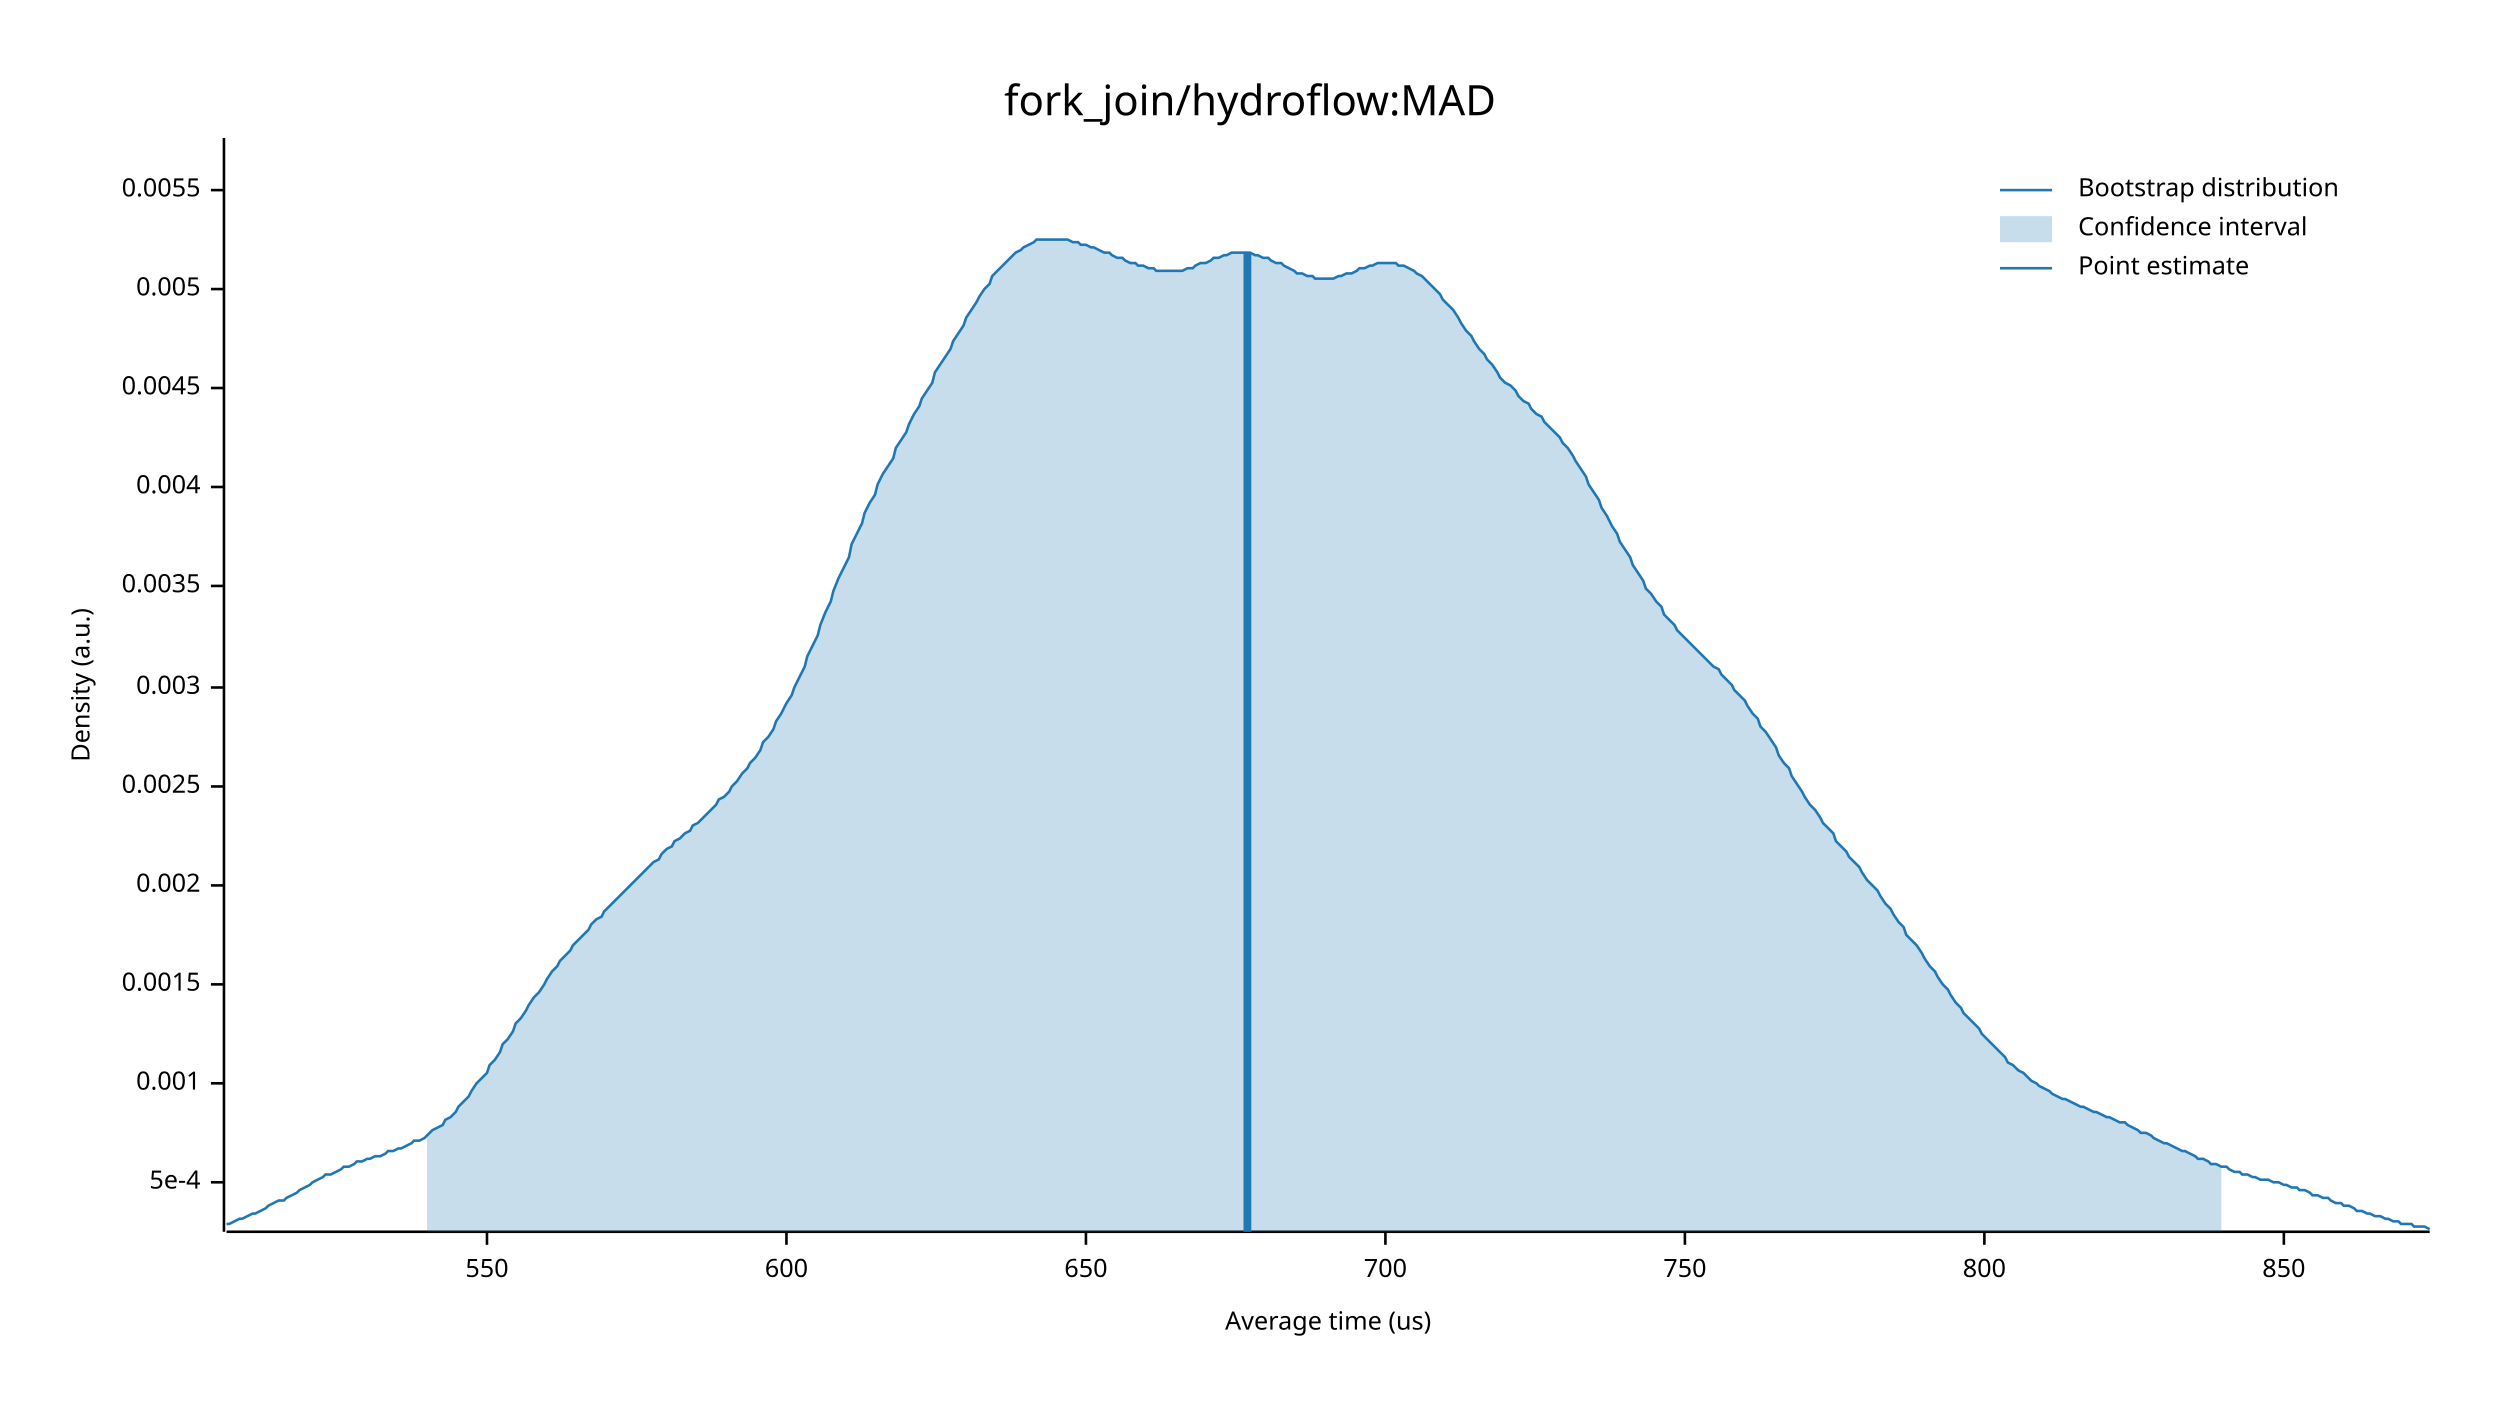
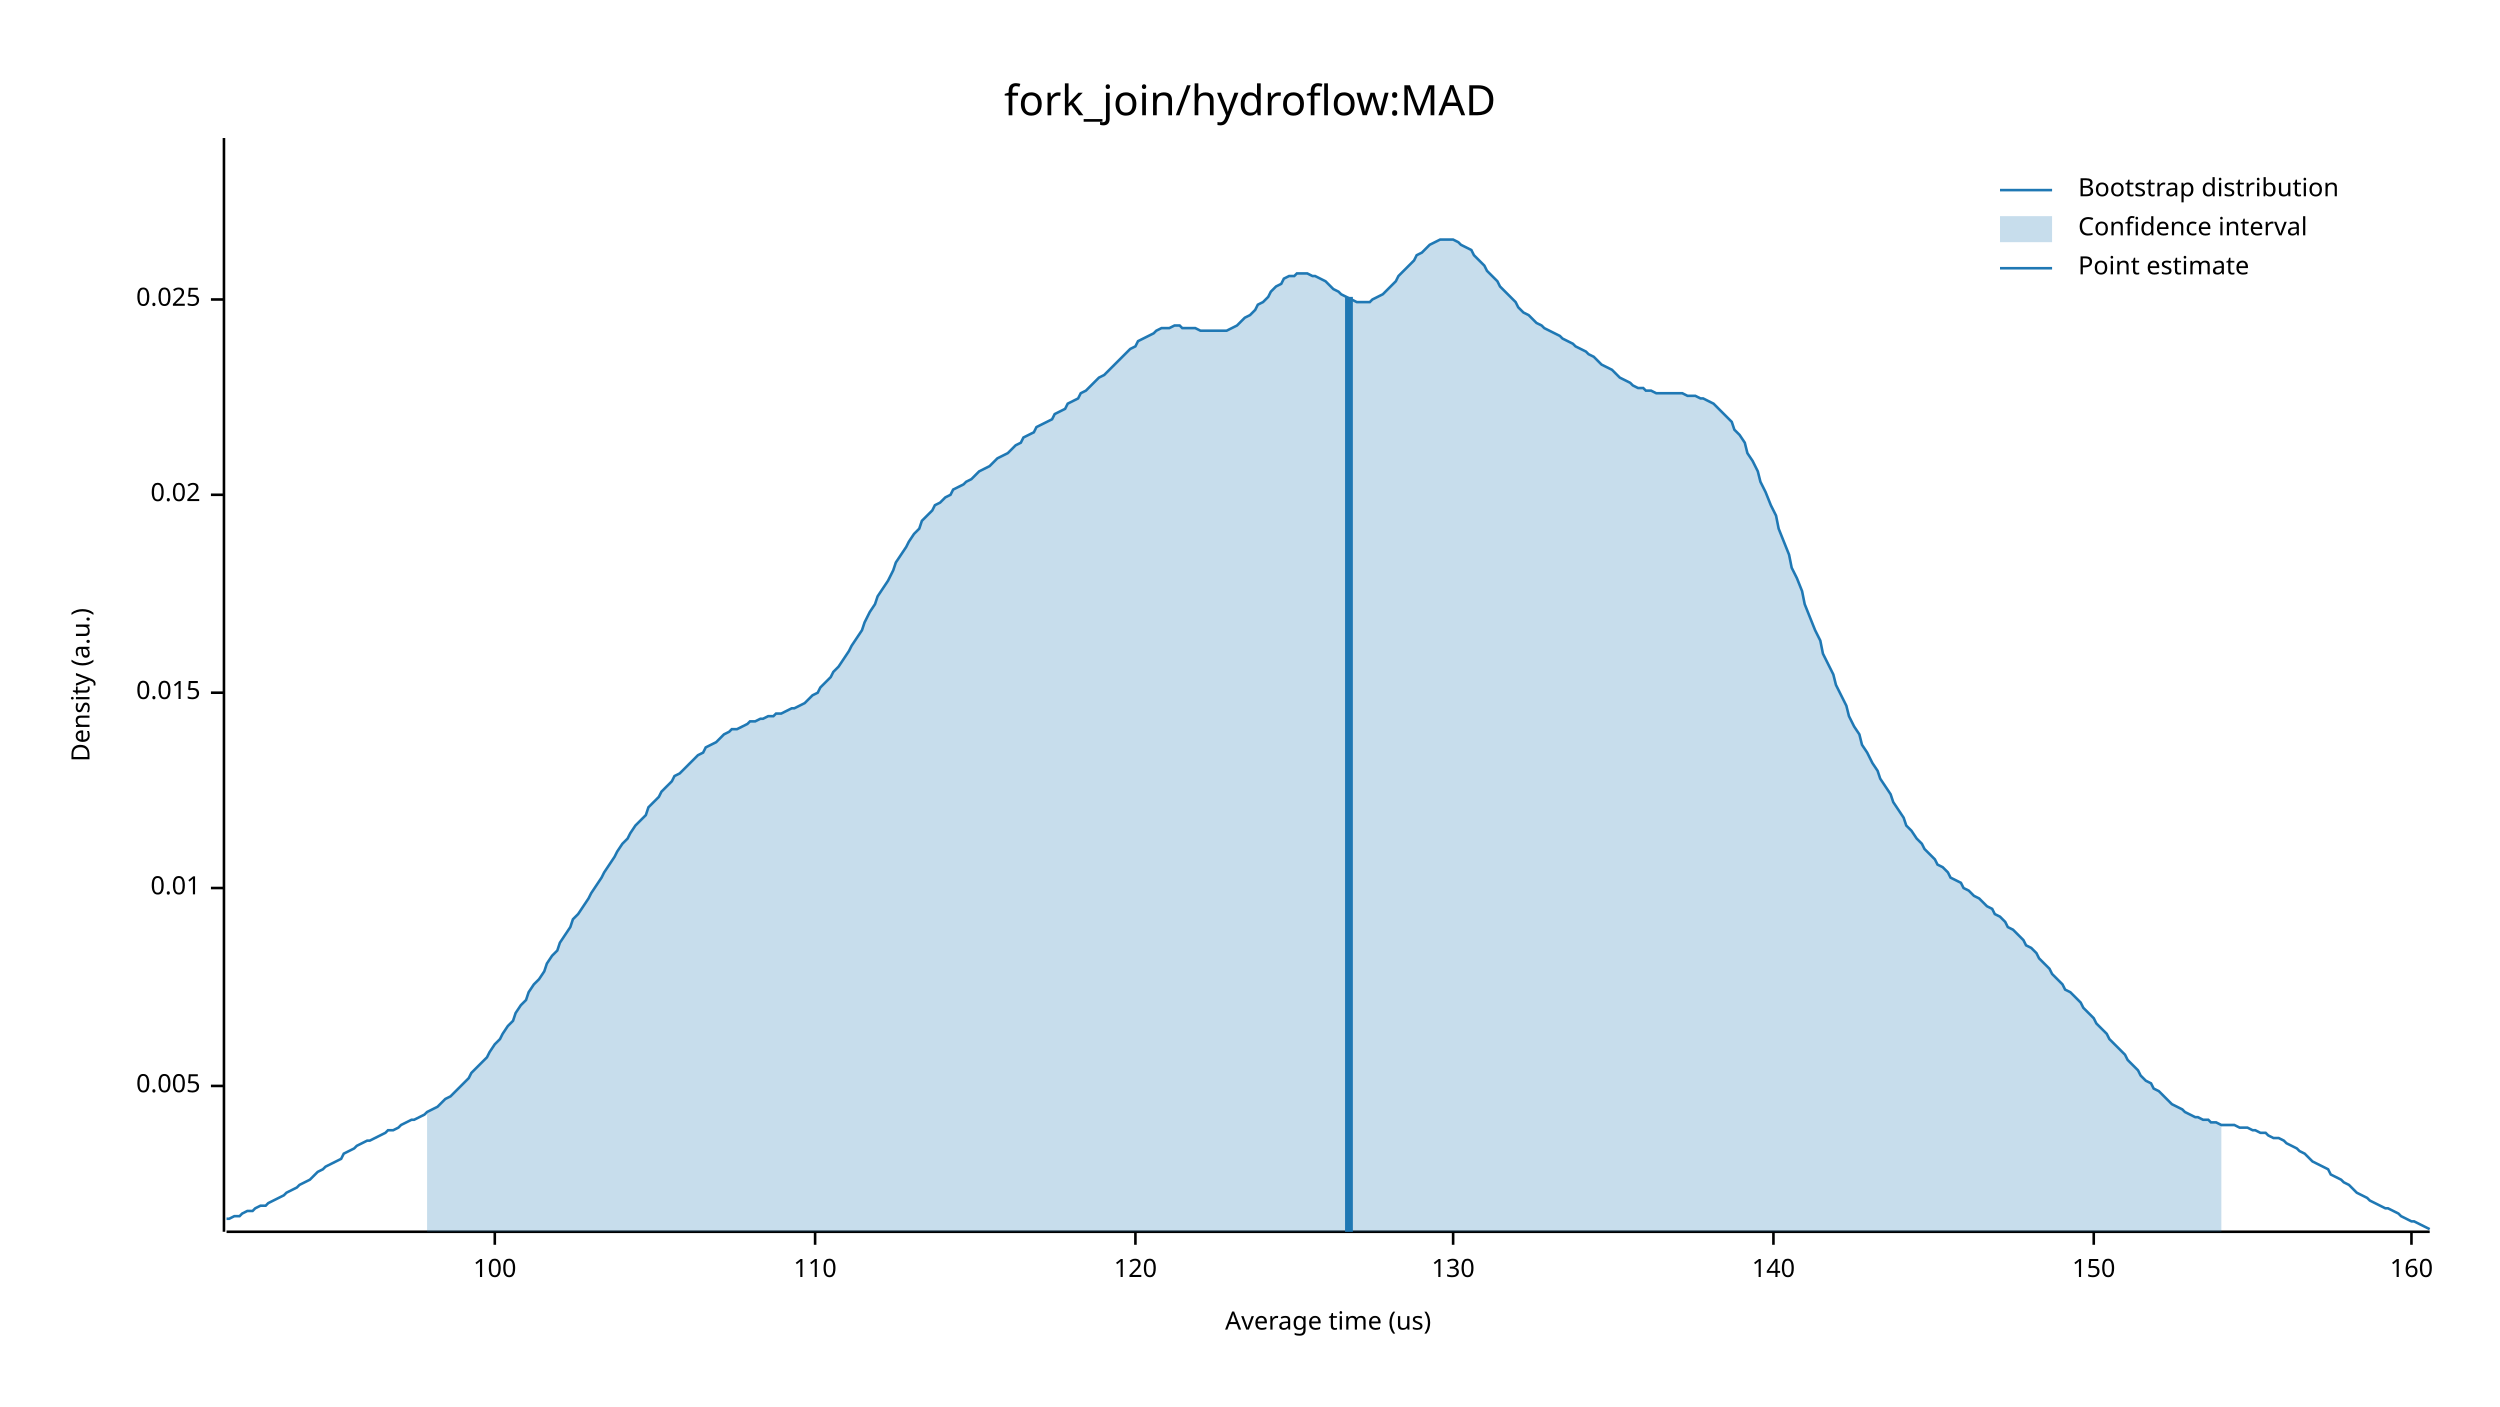
<svg xmlns="http://www.w3.org/2000/svg" width="960" height="540" viewBox="0 0 960 540">
  <text x="480" y="32" dy="0.76em" text-anchor="middle" font-family="sans-serif" font-size="16.129" opacity="1" fill="#000000">
fork_join/hydroflow:MAD
</text>
  <text x="27" y="263" dy="0.76em" text-anchor="middle" font-family="sans-serif" font-size="9.677" opacity="1" fill="#000000" transform="rotate(270, 27, 263)">
Density (a.u.)
</text>
  <text x="510" y="513" dy="-0.5ex" text-anchor="middle" font-family="sans-serif" font-size="9.677" opacity="1" fill="#000000">
Average time (us)
</text>
  <polyline fill="none" opacity="1" stroke="#000000" stroke-width="1" points="86,53 86,473 " />
-   <text x="77" y="454" dy="0.5ex" text-anchor="end" font-family="sans-serif" font-size="9.677" opacity="1" fill="#000000">
- 5e-4
- </text>
-   <polyline fill="none" opacity="1" stroke="#000000" stroke-width="1" points="81,454 86,454 " />
-   <text x="77" y="416" dy="0.5ex" text-anchor="end" font-family="sans-serif" font-size="9.677" opacity="1" fill="#000000">
- 0.001
- </text>
-   <polyline fill="none" opacity="1" stroke="#000000" stroke-width="1" points="81,416 86,416 " />
-   <text x="77" y="378" dy="0.5ex" text-anchor="end" font-family="sans-serif" font-size="9.677" opacity="1" fill="#000000">
- 0.0015
- </text>
-   <polyline fill="none" opacity="1" stroke="#000000" stroke-width="1" points="81,378 86,378 " />
-   <text x="77" y="340" dy="0.5ex" text-anchor="end" font-family="sans-serif" font-size="9.677" opacity="1" fill="#000000">
- 0.002
- </text>
-   <polyline fill="none" opacity="1" stroke="#000000" stroke-width="1" points="81,340 86,340 " />
-   <text x="77" y="302" dy="0.5ex" text-anchor="end" font-family="sans-serif" font-size="9.677" opacity="1" fill="#000000">
- 0.0025
- </text>
-   <polyline fill="none" opacity="1" stroke="#000000" stroke-width="1" points="81,302 86,302 " />
-   <text x="77" y="264" dy="0.5ex" text-anchor="end" font-family="sans-serif" font-size="9.677" opacity="1" fill="#000000">
- 0.003
- </text>
-   <polyline fill="none" opacity="1" stroke="#000000" stroke-width="1" points="81,264 86,264 " />
-   <text x="77" y="225" dy="0.5ex" text-anchor="end" font-family="sans-serif" font-size="9.677" opacity="1" fill="#000000">
- 0.0035
- </text>
-   <polyline fill="none" opacity="1" stroke="#000000" stroke-width="1" points="81,225 86,225 " />
-   <text x="77" y="187" dy="0.5ex" text-anchor="end" font-family="sans-serif" font-size="9.677" opacity="1" fill="#000000">
- 0.004
- </text>
-   <polyline fill="none" opacity="1" stroke="#000000" stroke-width="1" points="81,187 86,187 " />
-   <text x="77" y="149" dy="0.5ex" text-anchor="end" font-family="sans-serif" font-size="9.677" opacity="1" fill="#000000">
- 0.0045
- </text>
-   <polyline fill="none" opacity="1" stroke="#000000" stroke-width="1" points="81,149 86,149 " />
-   <text x="77" y="111" dy="0.5ex" text-anchor="end" font-family="sans-serif" font-size="9.677" opacity="1" fill="#000000">
+   <text x="77" y="417" dy="0.5ex" text-anchor="end" font-family="sans-serif" font-size="9.677" opacity="1" fill="#000000">
0.005
</text>
-   <polyline fill="none" opacity="1" stroke="#000000" stroke-width="1" points="81,111 86,111 " />
-   <text x="77" y="73" dy="0.5ex" text-anchor="end" font-family="sans-serif" font-size="9.677" opacity="1" fill="#000000">
- 0.0055
+   <polyline fill="none" opacity="1" stroke="#000000" stroke-width="1" points="81,417 86,417 " />
+   <text x="77" y="341" dy="0.5ex" text-anchor="end" font-family="sans-serif" font-size="9.677" opacity="1" fill="#000000">
+ 0.01
</text>
-   <polyline fill="none" opacity="1" stroke="#000000" stroke-width="1" points="81,73 86,73 " />
+   <polyline fill="none" opacity="1" stroke="#000000" stroke-width="1" points="81,341 86,341 " />
+   <text x="77" y="266" dy="0.5ex" text-anchor="end" font-family="sans-serif" font-size="9.677" opacity="1" fill="#000000">
+ 0.015
+ </text>
+   <polyline fill="none" opacity="1" stroke="#000000" stroke-width="1" points="81,266 86,266 " />
+   <text x="77" y="190" dy="0.5ex" text-anchor="end" font-family="sans-serif" font-size="9.677" opacity="1" fill="#000000">
+ 0.02
+ </text>
+   <polyline fill="none" opacity="1" stroke="#000000" stroke-width="1" points="81,190 86,190 " />
+   <text x="77" y="115" dy="0.5ex" text-anchor="end" font-family="sans-serif" font-size="9.677" opacity="1" fill="#000000">
+ 0.025
+ </text>
+   <polyline fill="none" opacity="1" stroke="#000000" stroke-width="1" points="81,115 86,115 " />
  <polyline fill="none" opacity="1" stroke="#000000" stroke-width="1" points="87,473 933,473 " />
-   <text x="187" y="483" dy="0.76em" text-anchor="middle" font-family="sans-serif" font-size="9.677" opacity="1" fill="#000000">
- 550
+   <text x="190" y="483" dy="0.76em" text-anchor="middle" font-family="sans-serif" font-size="9.677" opacity="1" fill="#000000">
+ 100
</text>
-   <polyline fill="none" opacity="1" stroke="#000000" stroke-width="1" points="187,473 187,478 " />
-   <text x="302" y="483" dy="0.76em" text-anchor="middle" font-family="sans-serif" font-size="9.677" opacity="1" fill="#000000">
- 600
+   <polyline fill="none" opacity="1" stroke="#000000" stroke-width="1" points="190,473 190,478 " />
+   <text x="313" y="483" dy="0.76em" text-anchor="middle" font-family="sans-serif" font-size="9.677" opacity="1" fill="#000000">
+ 110
</text>
-   <polyline fill="none" opacity="1" stroke="#000000" stroke-width="1" points="302,473 302,478 " />
-   <text x="417" y="483" dy="0.76em" text-anchor="middle" font-family="sans-serif" font-size="9.677" opacity="1" fill="#000000">
- 650
+   <polyline fill="none" opacity="1" stroke="#000000" stroke-width="1" points="313,473 313,478 " />
+   <text x="436" y="483" dy="0.76em" text-anchor="middle" font-family="sans-serif" font-size="9.677" opacity="1" fill="#000000">
+ 120
</text>
-   <polyline fill="none" opacity="1" stroke="#000000" stroke-width="1" points="417,473 417,478 " />
-   <text x="532" y="483" dy="0.76em" text-anchor="middle" font-family="sans-serif" font-size="9.677" opacity="1" fill="#000000">
- 700
+   <polyline fill="none" opacity="1" stroke="#000000" stroke-width="1" points="436,473 436,478 " />
+   <text x="558" y="483" dy="0.76em" text-anchor="middle" font-family="sans-serif" font-size="9.677" opacity="1" fill="#000000">
+ 130
</text>
-   <polyline fill="none" opacity="1" stroke="#000000" stroke-width="1" points="532,473 532,478 " />
-   <text x="647" y="483" dy="0.76em" text-anchor="middle" font-family="sans-serif" font-size="9.677" opacity="1" fill="#000000">
- 750
+   <polyline fill="none" opacity="1" stroke="#000000" stroke-width="1" points="558,473 558,478 " />
+   <text x="681" y="483" dy="0.76em" text-anchor="middle" font-family="sans-serif" font-size="9.677" opacity="1" fill="#000000">
+ 140
</text>
-   <polyline fill="none" opacity="1" stroke="#000000" stroke-width="1" points="647,473 647,478 " />
-   <text x="762" y="483" dy="0.76em" text-anchor="middle" font-family="sans-serif" font-size="9.677" opacity="1" fill="#000000">
- 800
+   <polyline fill="none" opacity="1" stroke="#000000" stroke-width="1" points="681,473 681,478 " />
+   <text x="804" y="483" dy="0.76em" text-anchor="middle" font-family="sans-serif" font-size="9.677" opacity="1" fill="#000000">
+ 150
</text>
-   <polyline fill="none" opacity="1" stroke="#000000" stroke-width="1" points="762,473 762,478 " />
-   <text x="877" y="483" dy="0.76em" text-anchor="middle" font-family="sans-serif" font-size="9.677" opacity="1" fill="#000000">
- 850
+   <polyline fill="none" opacity="1" stroke="#000000" stroke-width="1" points="804,473 804,478 " />
+   <text x="926" y="483" dy="0.76em" text-anchor="middle" font-family="sans-serif" font-size="9.677" opacity="1" fill="#000000">
+ 160
</text>
-   <polyline fill="none" opacity="1" stroke="#000000" stroke-width="1" points="877,473 877,478 " />
-   <polyline fill="none" opacity="1" stroke="#1F78B4" stroke-width="1" points="87,470 88,470 90,469 92,468 93,468 95,467 97,466 98,466 100,465 102,464 103,463 105,462 107,461 109,461 110,460 112,459 114,458 115,457 117,456 119,455 120,454 122,453 124,452 125,451 127,451 129,450 131,449 132,448 134,448 136,447 137,446 139,446 141,445 142,445 144,444 146,444 148,443 149,442 151,442 153,441 154,441 156,440 158,439 159,438 161,438 163,437 164,436 166,434 168,433 170,432 171,430 173,429 175,427 176,425 178,423 180,421 181,419 183,416 185,414 187,412 188,409 190,407 192,404 193,401 195,399 197,396 198,393 200,391 202,388 203,386 205,383 207,381 209,378 210,376 212,373 214,371 215,369 217,367 219,365 220,363 222,361 224,359 226,357 227,355 229,353 231,352 232,350 234,348 236,346 237,345 239,343 241,341 242,340 244,338 246,336 248,334 249,333 251,331 253,330 254,328 256,326 258,325 259,323 261,322 263,320 265,319 266,317 268,316 270,314 271,313 273,311 275,309 276,307 278,306 280,304 281,302 283,300 285,297 287,295 288,293 290,291 292,288 293,285 295,283 297,280 298,277 300,274 302,270 304,267 305,264 307,260 309,256 310,252 312,248 314,244 315,240 317,235 319,231 320,227 322,222 324,218 326,214 327,209 329,205 331,201 332,197 334,193 336,190 337,186 339,182 341,179 343,176 344,172 346,169 348,166 349,163 351,159 353,156 354,153 356,150 358,147 359,143 361,140 363,137 365,134 366,131 368,128 370,125 371,122 373,119 375,116 376,114 378,111 380,109 381,106 383,104 385,102 387,100 388,99 390,97 392,96 393,95 395,94 397,93 398,92 400,92 402,92 404,92 405,92 407,92 409,92 410,92 412,93 414,93 415,94 417,94 419,95 420,95 422,96 424,97 426,97 427,98 429,99 431,99 432,100 434,101 436,101 437,102 439,102 441,103 443,103 444,104 446,104 448,104 449,104 451,104 453,104 454,104 456,103 458,103 459,102 461,101 463,101 465,100 466,99 468,99 470,98 471,98 473,97 475,97 476,97 478,97 480,97 482,98 483,98 485,99 487,99 488,100 490,101 492,101 493,102 495,103 497,104 498,105 500,105 502,106 504,106 505,107 507,107 509,107 510,107 512,107 514,106 515,106 517,105 519,105 521,104 522,103 524,103 526,102 527,102 529,101 531,101 532,101 534,101 536,101 537,102 539,102 541,103 543,104 544,105 546,106 548,108 549,109 551,111 553,113 554,115 556,117 558,119 560,122 561,124 563,127 565,129 566,131 568,134 570,136 571,138 573,140 575,143 576,145 578,147 580,148 582,150 583,152 585,154 587,155 588,157 590,159 592,160 593,162 595,164 597,166 599,168 600,170 602,172 604,175 605,177 607,180 609,183 610,186 612,189 614,192 615,195 617,198 619,202 621,205 622,208 624,211 626,214 627,217 629,220 631,223 632,226 634,228 636,231 638,233 639,236 641,238 643,240 644,242 646,244 648,246 649,247 651,249 653,251 654,252 656,254 658,256 660,257 661,259 663,261 665,263 666,265 668,267 670,269 671,271 673,274 675,276 676,279 678,281 680,284 682,287 683,290 685,293 687,295 688,298 690,301 692,304 693,306 695,309 697,311 699,314 700,316 702,318 704,320 705,323 707,325 709,327 710,329 712,331 714,333 715,335 717,338 719,340 721,342 722,344 724,347 726,349 727,351 729,354 731,356 732,359 734,361 736,363 738,366 739,368 741,371 743,373 744,375 746,378 748,380 749,382 751,385 753,387 754,389 756,391 758,393 760,395 761,397 763,399 765,401 766,402 768,404 770,406 771,408 773,409 775,411 777,412 778,413 780,415 782,416 783,417 785,418 787,419 788,420 790,421 792,422 793,422 795,423 797,424 799,425 800,425 802,426 804,427 805,427 807,428 809,429 810,429 812,430 814,431 816,431 817,432 819,433 821,434 822,435 824,435 826,436 827,437 829,438 831,439 832,439 834,440 836,441 838,442 839,442 841,443 843,444 844,445 846,445 848,446 849,447 851,447 853,448 855,448 856,449 858,450 860,450 861,451 863,451 865,452 866,452 868,453 870,453 871,453 873,454 875,454 877,455 878,455 880,456 882,456 883,457 885,457 887,458 888,459 890,459 892,460 894,460 895,461 897,462 899,462 900,463 902,463 904,464 905,465 907,465 909,466 910,466 912,467 914,467 916,468 917,468 919,469 921,469 922,470 924,470 926,470 927,471 929,471 931,471 933,472 " />
-   <polygon opacity="0.25" fill="#1F78B4" points="164,436 166,434 168,433 170,432 171,430 173,429 175,427 176,425 178,423 180,421 181,419 183,416 185,414 187,412 188,409 190,407 192,404 193,401 195,399 197,396 198,393 200,391 202,388 203,386 205,383 207,381 209,378 210,376 212,373 214,371 215,369 217,367 219,365 220,363 222,361 224,359 226,357 227,355 229,353 231,352 232,350 234,348 236,346 237,345 239,343 241,341 242,340 244,338 246,336 248,334 249,333 251,331 253,330 254,328 256,326 258,325 259,323 261,322 263,320 265,319 266,317 268,316 270,314 271,313 273,311 275,309 276,307 278,306 280,304 281,302 283,300 285,297 287,295 288,293 290,291 292,288 293,285 295,283 297,280 298,277 300,274 302,270 304,267 305,264 307,260 309,256 310,252 312,248 314,244 315,240 317,235 319,231 320,227 322,222 324,218 326,214 327,209 329,205 331,201 332,197 334,193 336,190 337,186 339,182 341,179 343,176 344,172 346,169 348,166 349,163 351,159 353,156 354,153 356,150 358,147 359,143 361,140 363,137 365,134 366,131 368,128 370,125 371,122 373,119 375,116 376,114 378,111 380,109 381,106 383,104 385,102 387,100 388,99 390,97 392,96 393,95 395,94 397,93 398,92 400,92 402,92 404,92 405,92 407,92 409,92 410,92 412,93 414,93 415,94 417,94 419,95 420,95 422,96 424,97 426,97 427,98 429,99 431,99 432,100 434,101 436,101 437,102 439,102 441,103 443,103 444,104 446,104 448,104 449,104 451,104 453,104 454,104 456,103 458,103 459,102 461,101 463,101 465,100 466,99 468,99 470,98 471,98 473,97 475,97 476,97 478,97 480,97 482,98 483,98 485,99 487,99 488,100 490,101 492,101 493,102 495,103 497,104 498,105 500,105 502,106 504,106 505,107 507,107 509,107 510,107 512,107 514,106 515,106 517,105 519,105 521,104 522,103 524,103 526,102 527,102 529,101 531,101 532,101 534,101 536,101 537,102 539,102 541,103 543,104 544,105 546,106 548,108 549,109 551,111 553,113 554,115 556,117 558,119 560,122 561,124 563,127 565,129 566,131 568,134 570,136 571,138 573,140 575,143 576,145 578,147 580,148 582,150 583,152 585,154 587,155 588,157 590,159 592,160 593,162 595,164 597,166 599,168 600,170 602,172 604,175 605,177 607,180 609,183 610,186 612,189 614,192 615,195 617,198 619,202 621,205 622,208 624,211 626,214 627,217 629,220 631,223 632,226 634,228 636,231 638,233 639,236 641,238 643,240 644,242 646,244 648,246 649,247 651,249 653,251 654,252 656,254 658,256 660,257 661,259 663,261 665,263 666,265 668,267 670,269 671,271 673,274 675,276 676,279 678,281 680,284 682,287 683,290 685,293 687,295 688,298 690,301 692,304 693,306 695,309 697,311 699,314 700,316 702,318 704,320 705,323 707,325 709,327 710,329 712,331 714,333 715,335 717,338 719,340 721,342 722,344 724,347 726,349 727,351 729,354 731,356 732,359 734,361 736,363 738,366 739,368 741,371 743,373 744,375 746,378 748,380 749,382 751,385 753,387 754,389 756,391 758,393 760,395 761,397 763,399 765,401 766,402 768,404 770,406 771,408 773,409 775,411 777,412 778,413 780,415 782,416 783,417 785,418 787,419 788,420 790,421 792,422 793,422 795,423 797,424 799,425 800,425 802,426 804,427 805,427 807,428 809,429 810,429 812,430 814,431 816,431 817,432 819,433 821,434 822,435 824,435 826,436 827,437 829,438 831,439 832,439 834,440 836,441 838,442 839,442 841,443 843,444 844,445 846,445 848,446 849,447 851,447 853,448 853,473 164,473 " />
-   <polyline fill="none" opacity="1" stroke="#1F78B4" stroke-width="3" points="479,473 479,97 " />
+   <polyline fill="none" opacity="1" stroke="#000000" stroke-width="1" points="926,473 926,478 " />
+   <polyline fill="none" opacity="1" stroke="#1F78B4" stroke-width="1" points="87,468 88,468 90,467 92,467 93,466 95,465 97,465 98,464 100,463 102,463 103,462 105,461 107,460 109,459 110,458 112,457 114,456 115,455 117,454 119,453 120,452 122,450 124,449 125,448 127,447 129,446 131,445 132,443 134,442 136,441 137,440 139,439 141,438 142,438 144,437 146,436 148,435 149,434 151,434 153,433 154,432 156,431 158,430 159,430 161,429 163,428 164,427 166,426 168,425 170,423 171,422 173,421 175,419 176,418 178,416 180,414 181,412 183,410 185,408 187,406 188,404 190,401 192,399 193,397 195,394 197,392 198,389 200,386 202,384 203,381 205,378 207,376 209,373 210,370 212,367 214,365 215,362 217,359 219,356 220,353 222,351 224,348 226,345 227,343 229,340 231,337 232,335 234,332 236,329 237,327 239,324 241,322 242,320 244,317 246,315 248,313 249,310 251,308 253,306 254,304 256,302 258,300 259,298 261,297 263,295 265,293 266,292 268,290 270,289 271,287 273,286 275,285 276,284 278,282 280,281 281,280 283,280 285,279 287,278 288,277 290,277 292,276 293,276 295,275 297,275 298,274 300,274 302,273 304,272 305,272 307,271 309,270 310,269 312,267 314,266 315,264 317,262 319,260 320,258 322,256 324,253 326,250 327,248 329,245 331,242 332,239 334,235 336,232 337,229 339,226 341,223 343,219 344,216 346,213 348,210 349,208 351,205 353,203 354,200 356,198 358,196 359,194 361,193 363,191 365,190 366,188 368,187 370,186 371,185 373,184 375,182 376,181 378,180 380,179 381,178 383,176 385,175 387,174 388,173 390,171 392,170 393,168 395,167 397,166 398,164 400,163 402,162 404,161 405,159 407,158 409,157 410,155 412,154 414,153 415,151 417,150 419,148 420,147 422,145 424,144 426,142 427,141 429,139 431,137 432,136 434,134 436,133 437,131 439,130 441,129 443,128 444,127 446,126 448,126 449,126 451,125 453,125 454,126 456,126 458,126 459,126 461,127 463,127 465,127 466,127 468,127 470,127 471,127 473,126 475,125 476,124 478,122 480,121 482,119 483,117 485,116 487,114 488,112 490,110 492,109 493,107 495,106 497,106 498,105 500,105 502,105 504,106 505,106 507,107 509,108 510,109 512,111 514,112 515,113 517,114 519,115 521,116 522,116 524,116 526,116 527,115 529,114 531,113 532,112 534,110 536,108 537,106 539,104 541,102 543,100 544,98 546,97 548,95 549,94 551,93 553,92 554,92 556,92 558,92 560,93 561,94 563,95 565,96 566,98 568,100 570,102 571,104 573,106 575,108 576,110 578,112 580,114 582,116 583,118 585,120 587,121 588,122 590,124 592,125 593,126 595,127 597,128 599,129 600,130 602,131 604,132 605,133 607,134 609,135 610,136 612,137 614,139 615,140 617,141 619,142 621,144 622,145 624,146 626,147 627,148 629,149 631,149 632,150 634,150 636,151 638,151 639,151 641,151 643,151 644,151 646,151 648,152 649,152 651,152 653,153 654,153 656,154 658,155 660,157 661,158 663,160 665,162 666,165 668,167 670,170 671,174 673,177 675,181 676,185 678,189 680,194 682,198 683,203 685,208 687,213 688,218 690,222 692,227 693,232 695,237 697,242 699,246 700,251 702,255 704,259 705,263 707,267 709,271 710,275 712,279 714,282 715,286 717,289 719,293 721,296 722,299 724,302 726,305 727,308 729,311 731,314 732,317 734,319 736,322 738,324 739,326 741,328 743,330 744,332 746,333 748,335 749,337 751,338 753,339 754,341 756,342 758,344 760,345 761,346 763,348 765,349 766,351 768,352 770,354 771,356 773,357 775,359 777,361 778,363 780,364 782,366 783,368 785,370 787,372 788,374 790,376 792,378 793,380 795,381 797,383 799,385 800,387 802,389 804,391 805,393 807,395 809,397 810,399 812,401 814,403 816,405 817,407 819,409 821,411 822,413 824,415 826,416 827,418 829,419 831,421 832,422 834,424 836,425 838,426 839,427 841,428 843,429 844,429 846,430 848,430 849,431 851,431 853,432 855,432 856,432 858,432 860,433 861,433 863,433 865,434 866,434 868,435 870,435 871,436 873,437 875,437 877,438 878,439 880,440 882,441 883,442 885,443 887,445 888,446 890,447 892,448 894,449 895,451 897,452 899,453 900,454 902,455 904,457 905,458 907,459 909,460 910,461 912,462 914,463 916,464 917,464 919,465 921,466 922,467 924,468 926,469 927,469 929,470 931,471 933,472 " />
+   <polygon opacity="0.25" fill="#1F78B4" points="164,427 166,426 168,425 170,423 171,422 173,421 175,419 176,418 178,416 180,414 181,412 183,410 185,408 187,406 188,404 190,401 192,399 193,397 195,394 197,392 198,389 200,386 202,384 203,381 205,378 207,376 209,373 210,370 212,367 214,365 215,362 217,359 219,356 220,353 222,351 224,348 226,345 227,343 229,340 231,337 232,335 234,332 236,329 237,327 239,324 241,322 242,320 244,317 246,315 248,313 249,310 251,308 253,306 254,304 256,302 258,300 259,298 261,297 263,295 265,293 266,292 268,290 270,289 271,287 273,286 275,285 276,284 278,282 280,281 281,280 283,280 285,279 287,278 288,277 290,277 292,276 293,276 295,275 297,275 298,274 300,274 302,273 304,272 305,272 307,271 309,270 310,269 312,267 314,266 315,264 317,262 319,260 320,258 322,256 324,253 326,250 327,248 329,245 331,242 332,239 334,235 336,232 337,229 339,226 341,223 343,219 344,216 346,213 348,210 349,208 351,205 353,203 354,200 356,198 358,196 359,194 361,193 363,191 365,190 366,188 368,187 370,186 371,185 373,184 375,182 376,181 378,180 380,179 381,178 383,176 385,175 387,174 388,173 390,171 392,170 393,168 395,167 397,166 398,164 400,163 402,162 404,161 405,159 407,158 409,157 410,155 412,154 414,153 415,151 417,150 419,148 420,147 422,145 424,144 426,142 427,141 429,139 431,137 432,136 434,134 436,133 437,131 439,130 441,129 443,128 444,127 446,126 448,126 449,126 451,125 453,125 454,126 456,126 458,126 459,126 461,127 463,127 465,127 466,127 468,127 470,127 471,127 473,126 475,125 476,124 478,122 480,121 482,119 483,117 485,116 487,114 488,112 490,110 492,109 493,107 495,106 497,106 498,105 500,105 502,105 504,106 505,106 507,107 509,108 510,109 512,111 514,112 515,113 517,114 519,115 521,116 522,116 524,116 526,116 527,115 529,114 531,113 532,112 534,110 536,108 537,106 539,104 541,102 543,100 544,98 546,97 548,95 549,94 551,93 553,92 554,92 556,92 558,92 560,93 561,94 563,95 565,96 566,98 568,100 570,102 571,104 573,106 575,108 576,110 578,112 580,114 582,116 583,118 585,120 587,121 588,122 590,124 592,125 593,126 595,127 597,128 599,129 600,130 602,131 604,132 605,133 607,134 609,135 610,136 612,137 614,139 615,140 617,141 619,142 621,144 622,145 624,146 626,147 627,148 629,149 631,149 632,150 634,150 636,151 638,151 639,151 641,151 643,151 644,151 646,151 648,152 649,152 651,152 653,153 654,153 656,154 658,155 660,157 661,158 663,160 665,162 666,165 668,167 670,170 671,174 673,177 675,181 676,185 678,189 680,194 682,198 683,203 685,208 687,213 688,218 690,222 692,227 693,232 695,237 697,242 699,246 700,251 702,255 704,259 705,263 707,267 709,271 710,275 712,279 714,282 715,286 717,289 719,293 721,296 722,299 724,302 726,305 727,308 729,311 731,314 732,317 734,319 736,322 738,324 739,326 741,328 743,330 744,332 746,333 748,335 749,337 751,338 753,339 754,341 756,342 758,344 760,345 761,346 763,348 765,349 766,351 768,352 770,354 771,356 773,357 775,359 777,361 778,363 780,364 782,366 783,368 785,370 787,372 788,374 790,376 792,378 793,380 795,381 797,383 799,385 800,387 802,389 804,391 805,393 807,395 809,397 810,399 812,401 814,403 816,405 817,407 819,409 821,411 822,413 824,415 826,416 827,418 829,419 831,421 832,422 834,424 836,425 838,426 839,427 841,428 843,429 844,429 846,430 848,430 849,431 851,431 853,432 853,473 164,473 " />
+   <polyline fill="none" opacity="1" stroke="#1F78B4" stroke-width="3" points="518,473 518,114 " />
  <text x="798" y="68" dy="0.76em" text-anchor="start" font-family="sans-serif" font-size="9.677" opacity="1" fill="#000000">
Bootstrap distribution
</text>
  <text x="798" y="83" dy="0.76em" text-anchor="start" font-family="sans-serif" font-size="9.677" opacity="1" fill="#000000">
Confidence interval
</text>
  <text x="798" y="98" dy="0.76em" text-anchor="start" font-family="sans-serif" font-size="9.677" opacity="1" fill="#000000">
Point estimate
</text>
  <polyline fill="none" opacity="1" stroke="#1F78B4" stroke-width="1" points="768,73 788,73 " />
  <rect x="768" y="83" width="20" height="10" opacity="0.25" fill="#1F78B4" stroke="none" />
  <polyline fill="none" opacity="1" stroke="#1F78B4" stroke-width="1" points="768,103 788,103 " />
</svg>
